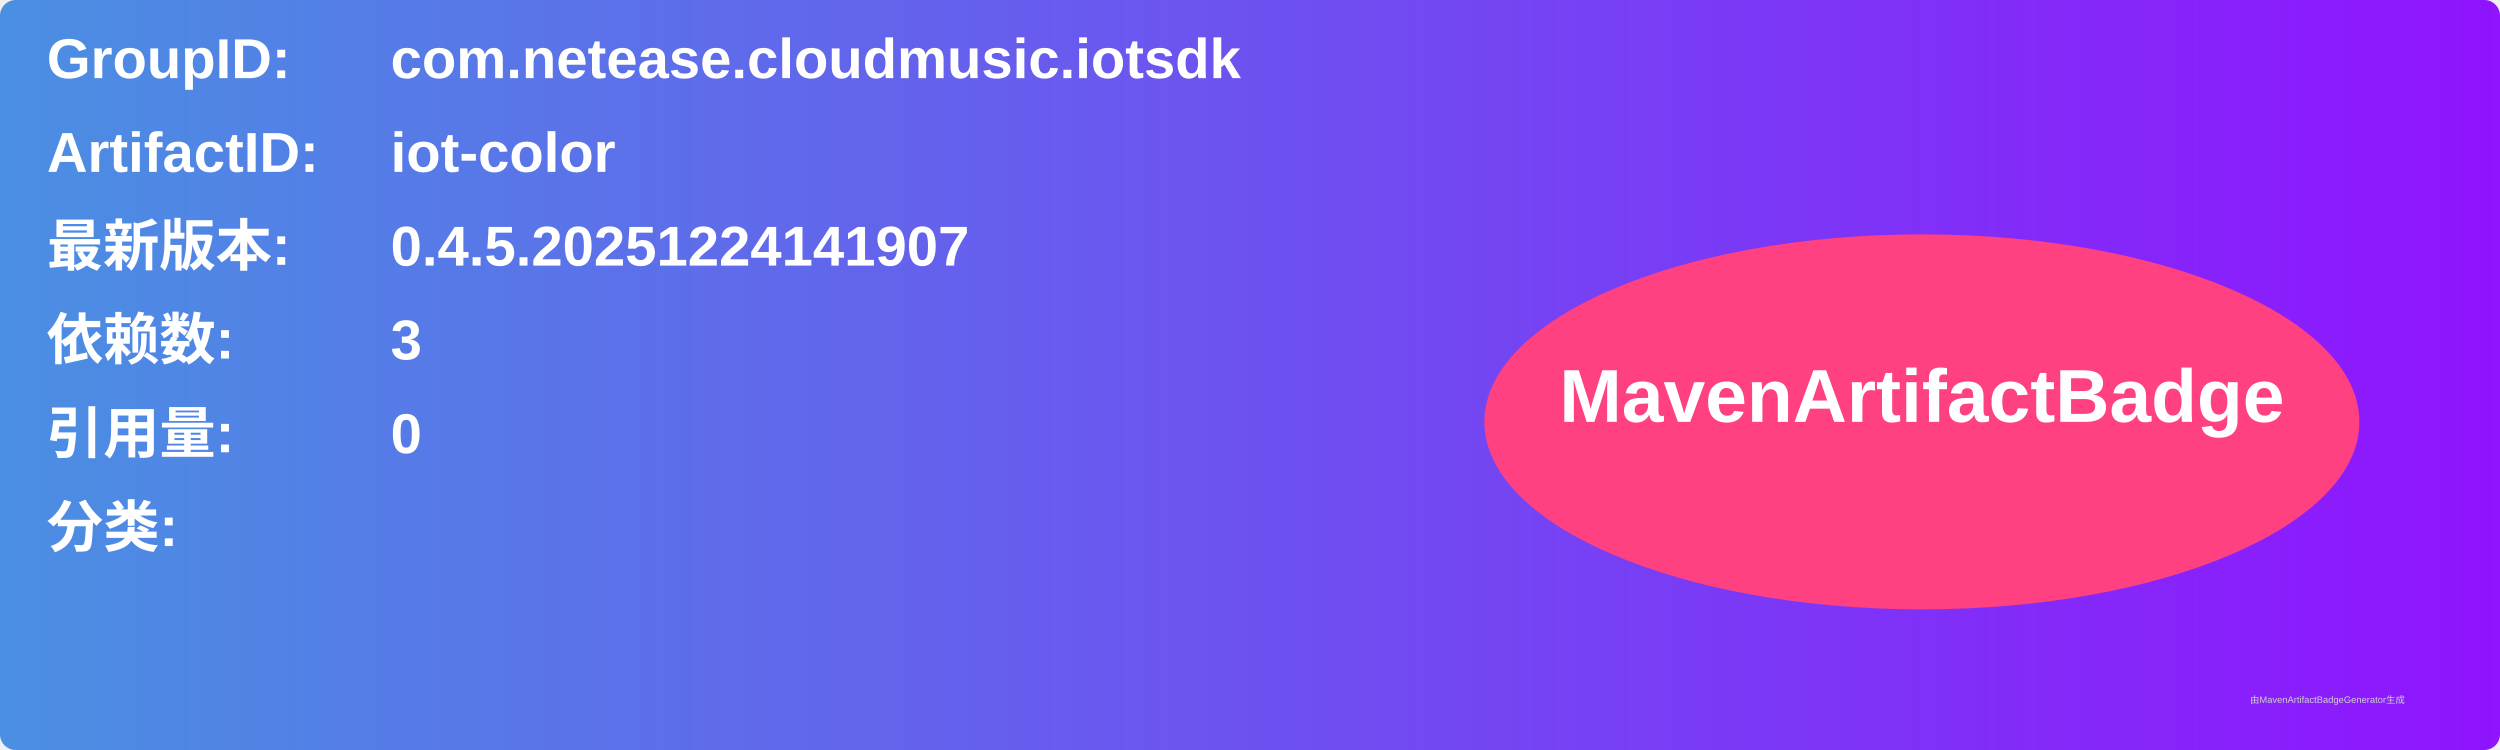
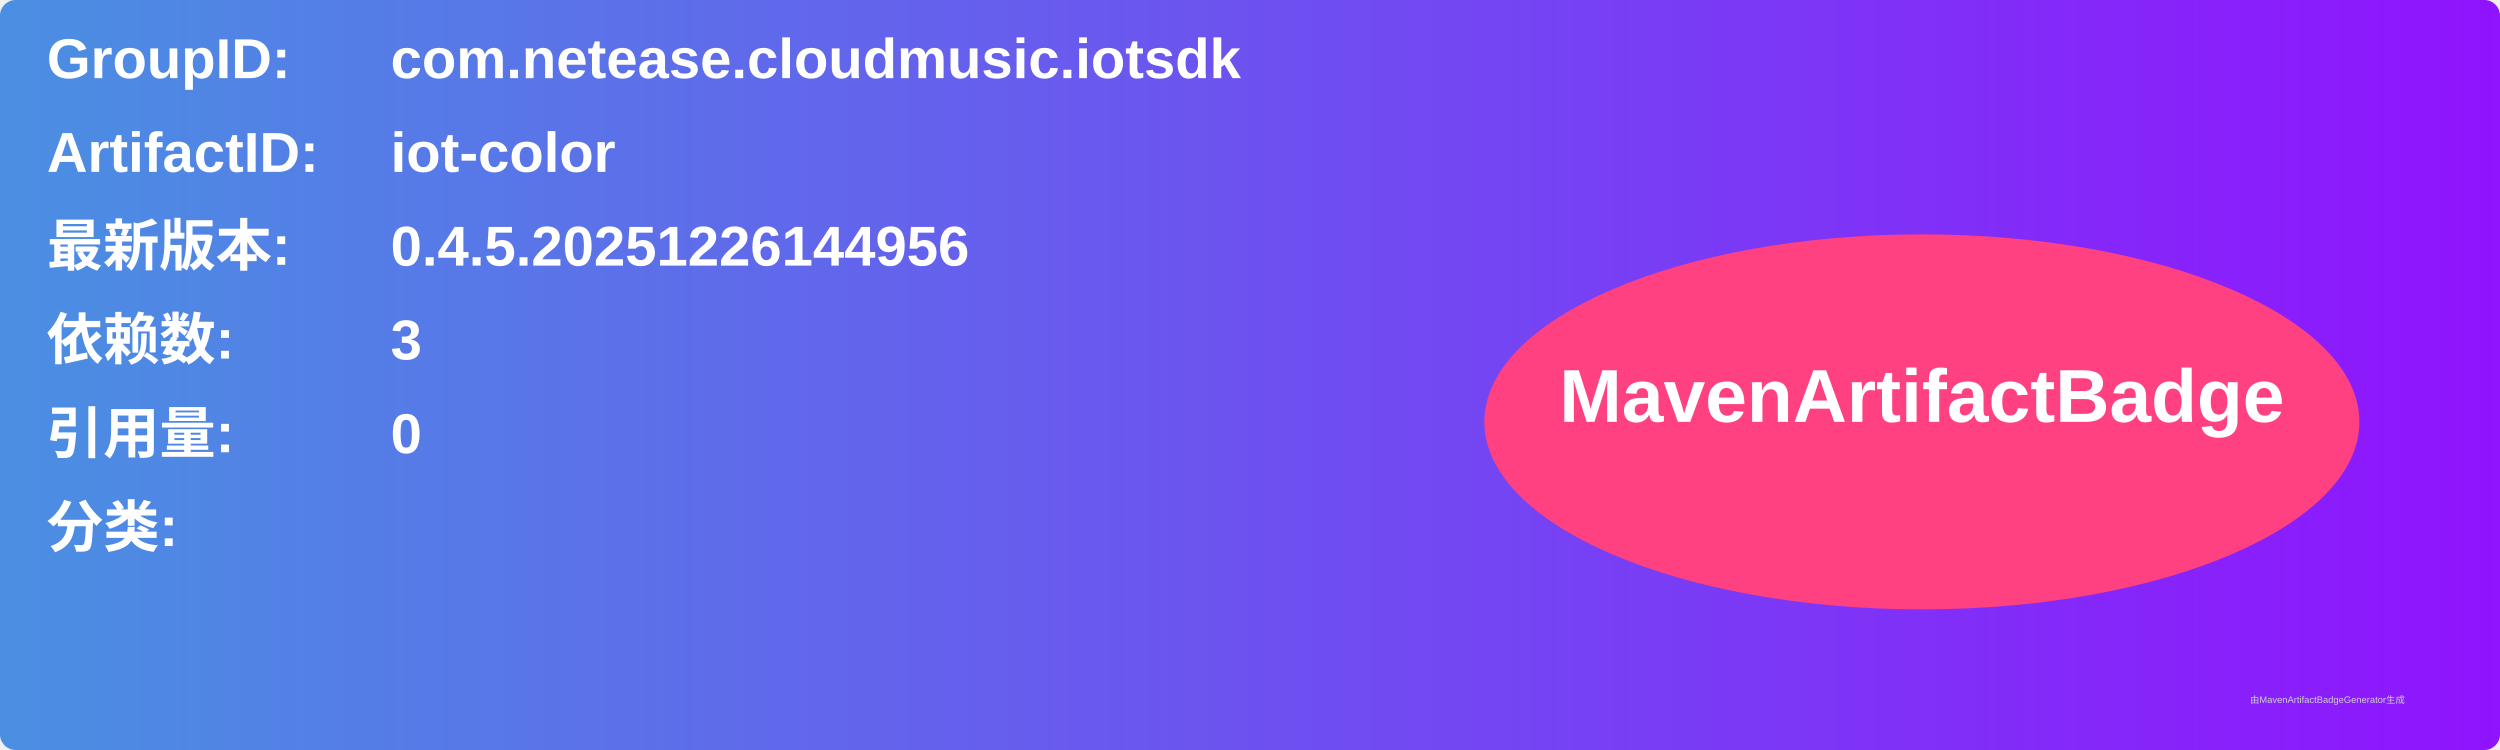
<svg xmlns="http://www.w3.org/2000/svg" width="800" height="240" viewBox="0 0 800 240">
  <linearGradient id="grad" x1="0%" y1="0%" x2="100%" y2="0%">
    <stop offset="0%" stop-color="#4a90e2" />
    <stop offset="100%" stop-color="#9013fe" />
  </linearGradient>
  <rect width="100%" height="100%" rx="5" ry="5" fill="url(#grad)" />
  <g transform="translate(15, 15)">
    <text x="0" y="10" font-family="Arial" font-size="18" fill="white" font-weight="bold" width="260">GroupID:</text>
    <text x="110" y="10" font-family="Arial" font-size="18" fill="white" font-weight="bold" width="460">com.netease.cloudmusic.iotsdk</text>
    <text x="0" y="40" font-family="Arial" font-size="18" fill="white" font-weight="bold" width="260">ArtifactID:</text>
    <text x="110" y="40" font-family="Arial" font-size="18" fill="white" font-weight="bold" width="460">iot-color</text>
    <text x="0" y="70" font-family="Arial" font-size="18" fill="white" font-weight="bold">最新版本:</text>
    <text x="110" y="70" font-family="Arial" font-size="18" fill="white" font-weight="bold">
-       <tspan font-weight="bold">0.4.5.20251224141907</tspan>
+       <tspan font-weight="bold">0.4.5.20251226144956</tspan>
    </text>
    <text x="0" y="100" font-family="Arial" font-size="18" fill="white" font-weight="bold">依赖数: </text>
    <text x="110" y="100" font-family="Arial" font-size="18" fill="white">
      <tspan font-weight="bold">3</tspan>
    </text>
    <text x="0" y="130" font-family="Arial" font-size="18" fill="white" font-weight="bold">引用量: </text>
    <text x="110" y="130" font-family="Arial" font-size="18" fill="white">
      <tspan font-weight="bold">0</tspan>
    </text>
    <text x="0" y="160" font-family="Arial" font-size="18" fill="white" font-weight="bold">分类:</text>
    <text x="10" y="190" font-family="Arial" font-size="10" fill="white">
      <tspan font-weight="bold" />
    </text>
    <ellipse cx="600" cy="120" rx="140" ry="60" fill="#ff4081" />
    <text x="600" y="120" text-anchor="middle" font-family="Arial" font-size="24" fill="white" font-weight="bold">MavenArtifactBadge</text>
  </g>
  <text x="720" y="225" font-family="Arial" font-size="3" fill="#d0d0d0">由MavenArtifactBadgeGenerator生成</text>
</svg>
